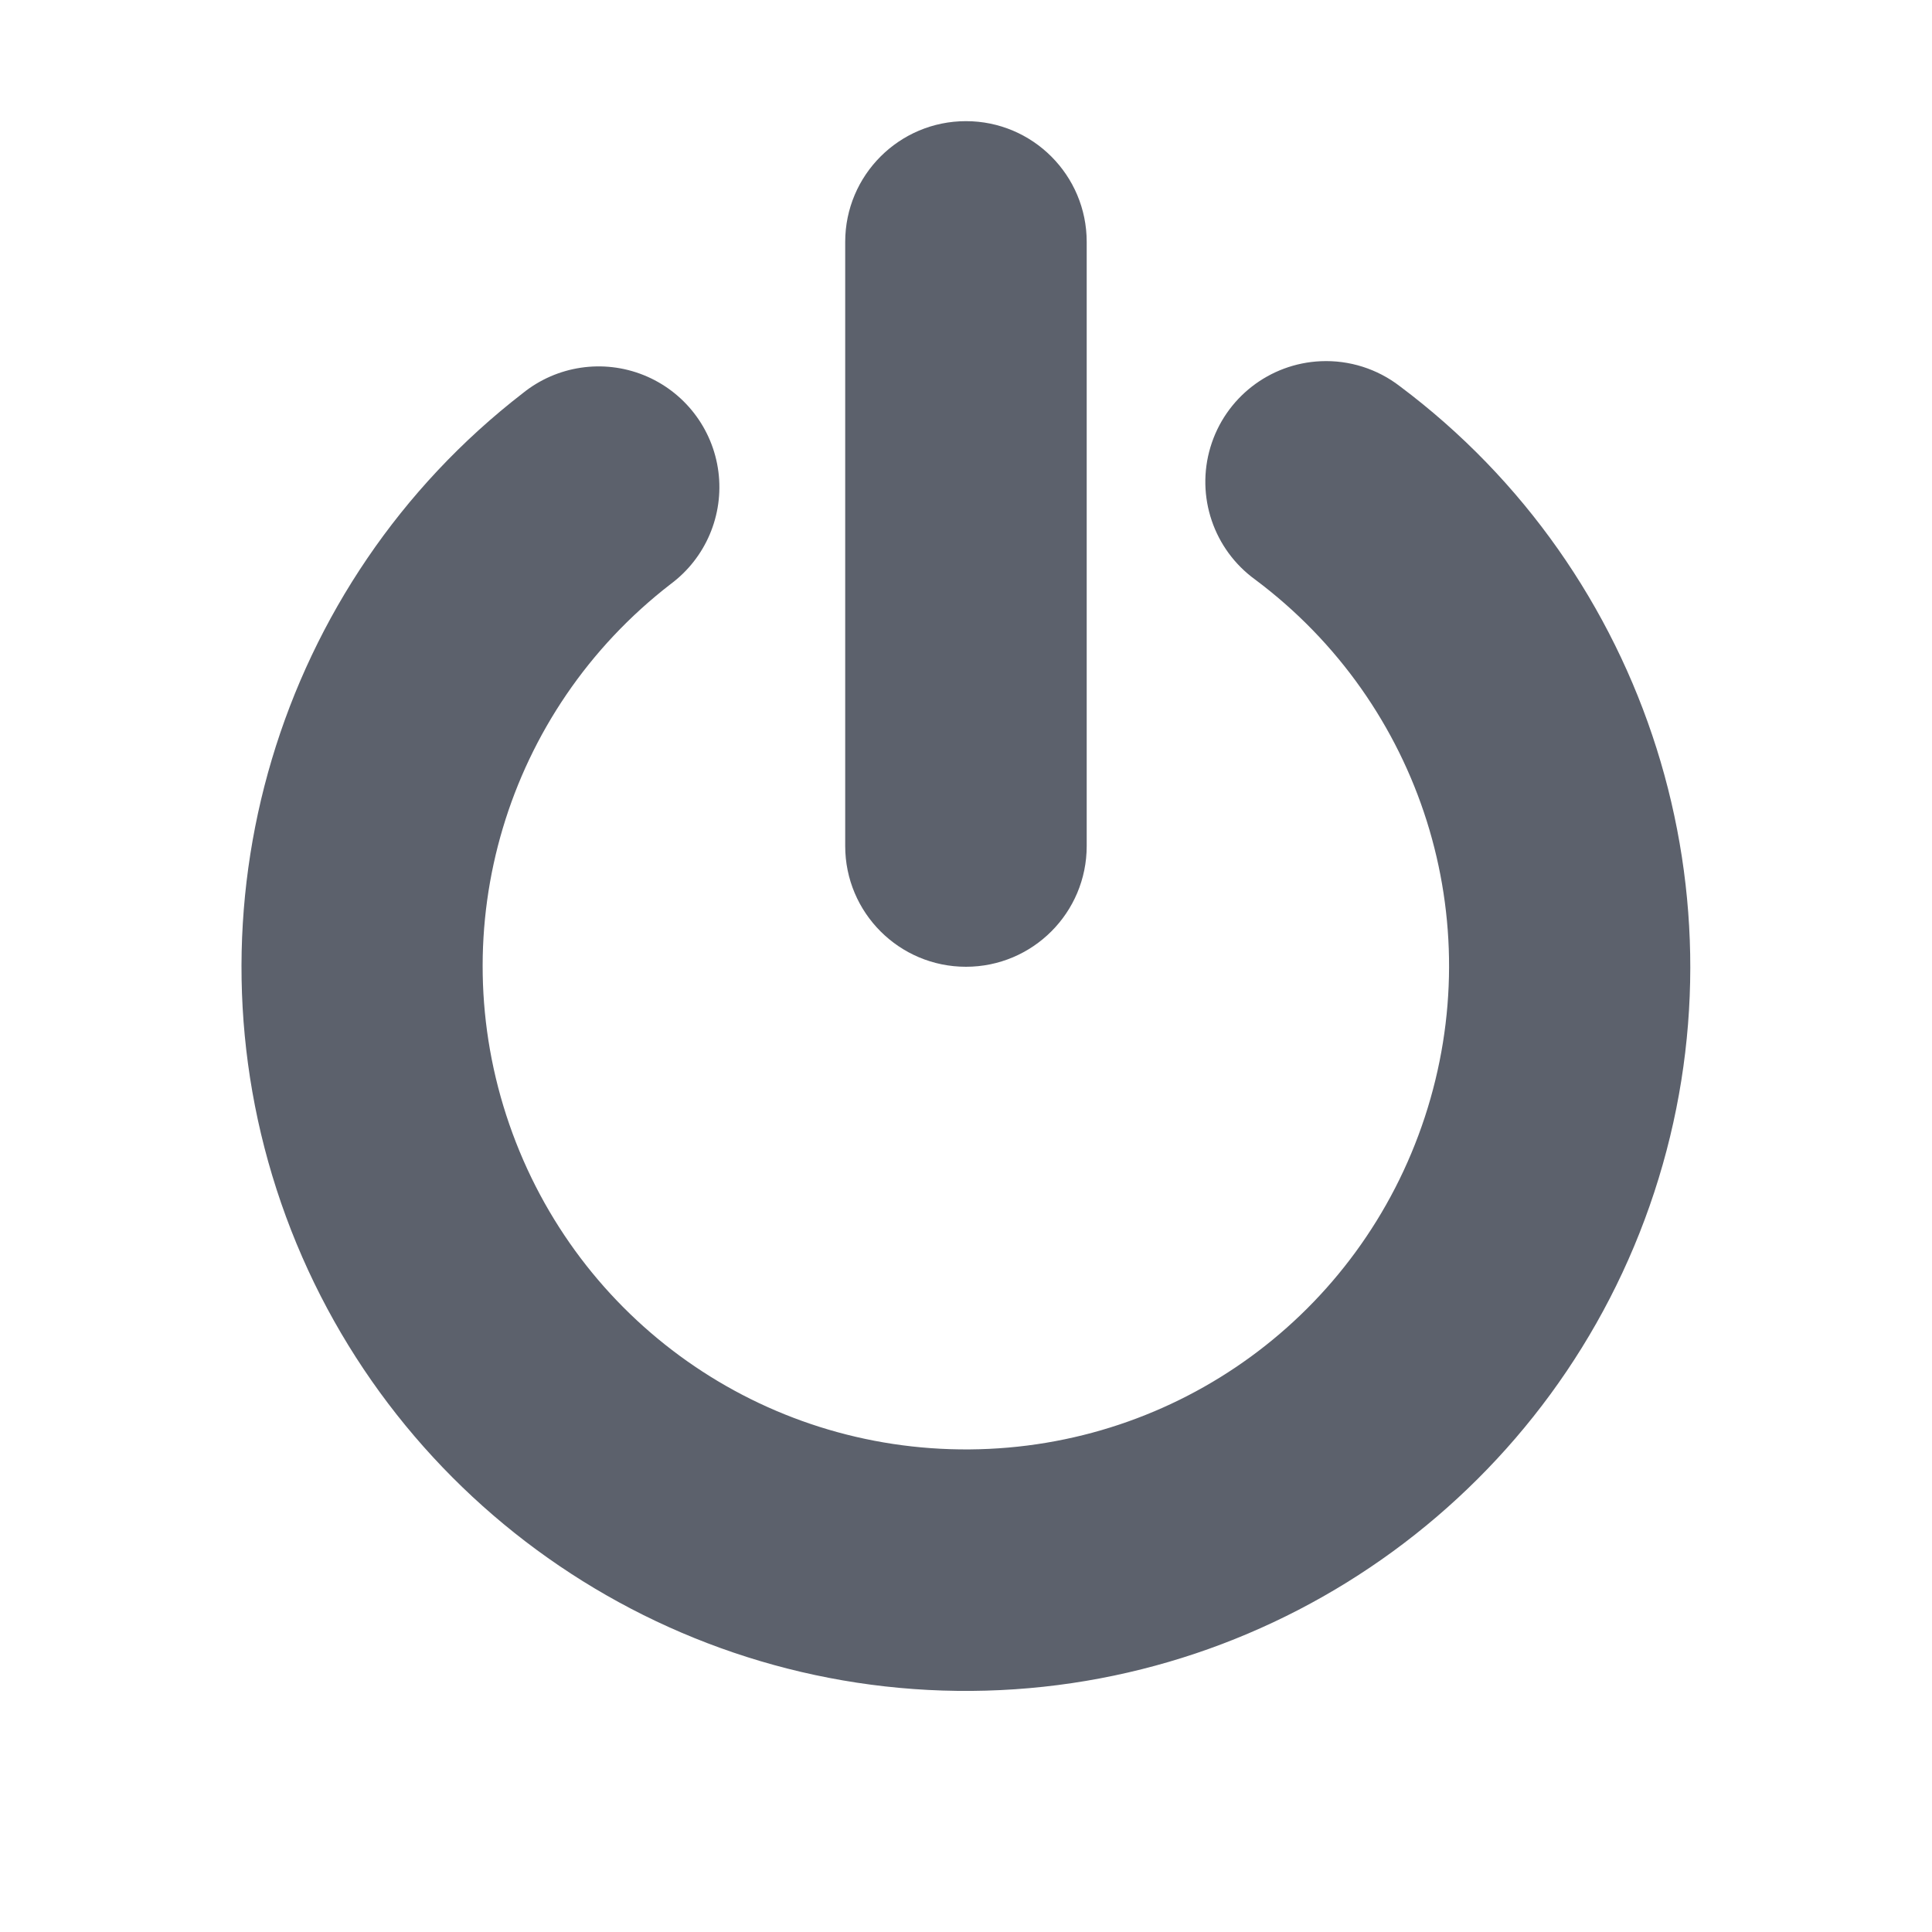
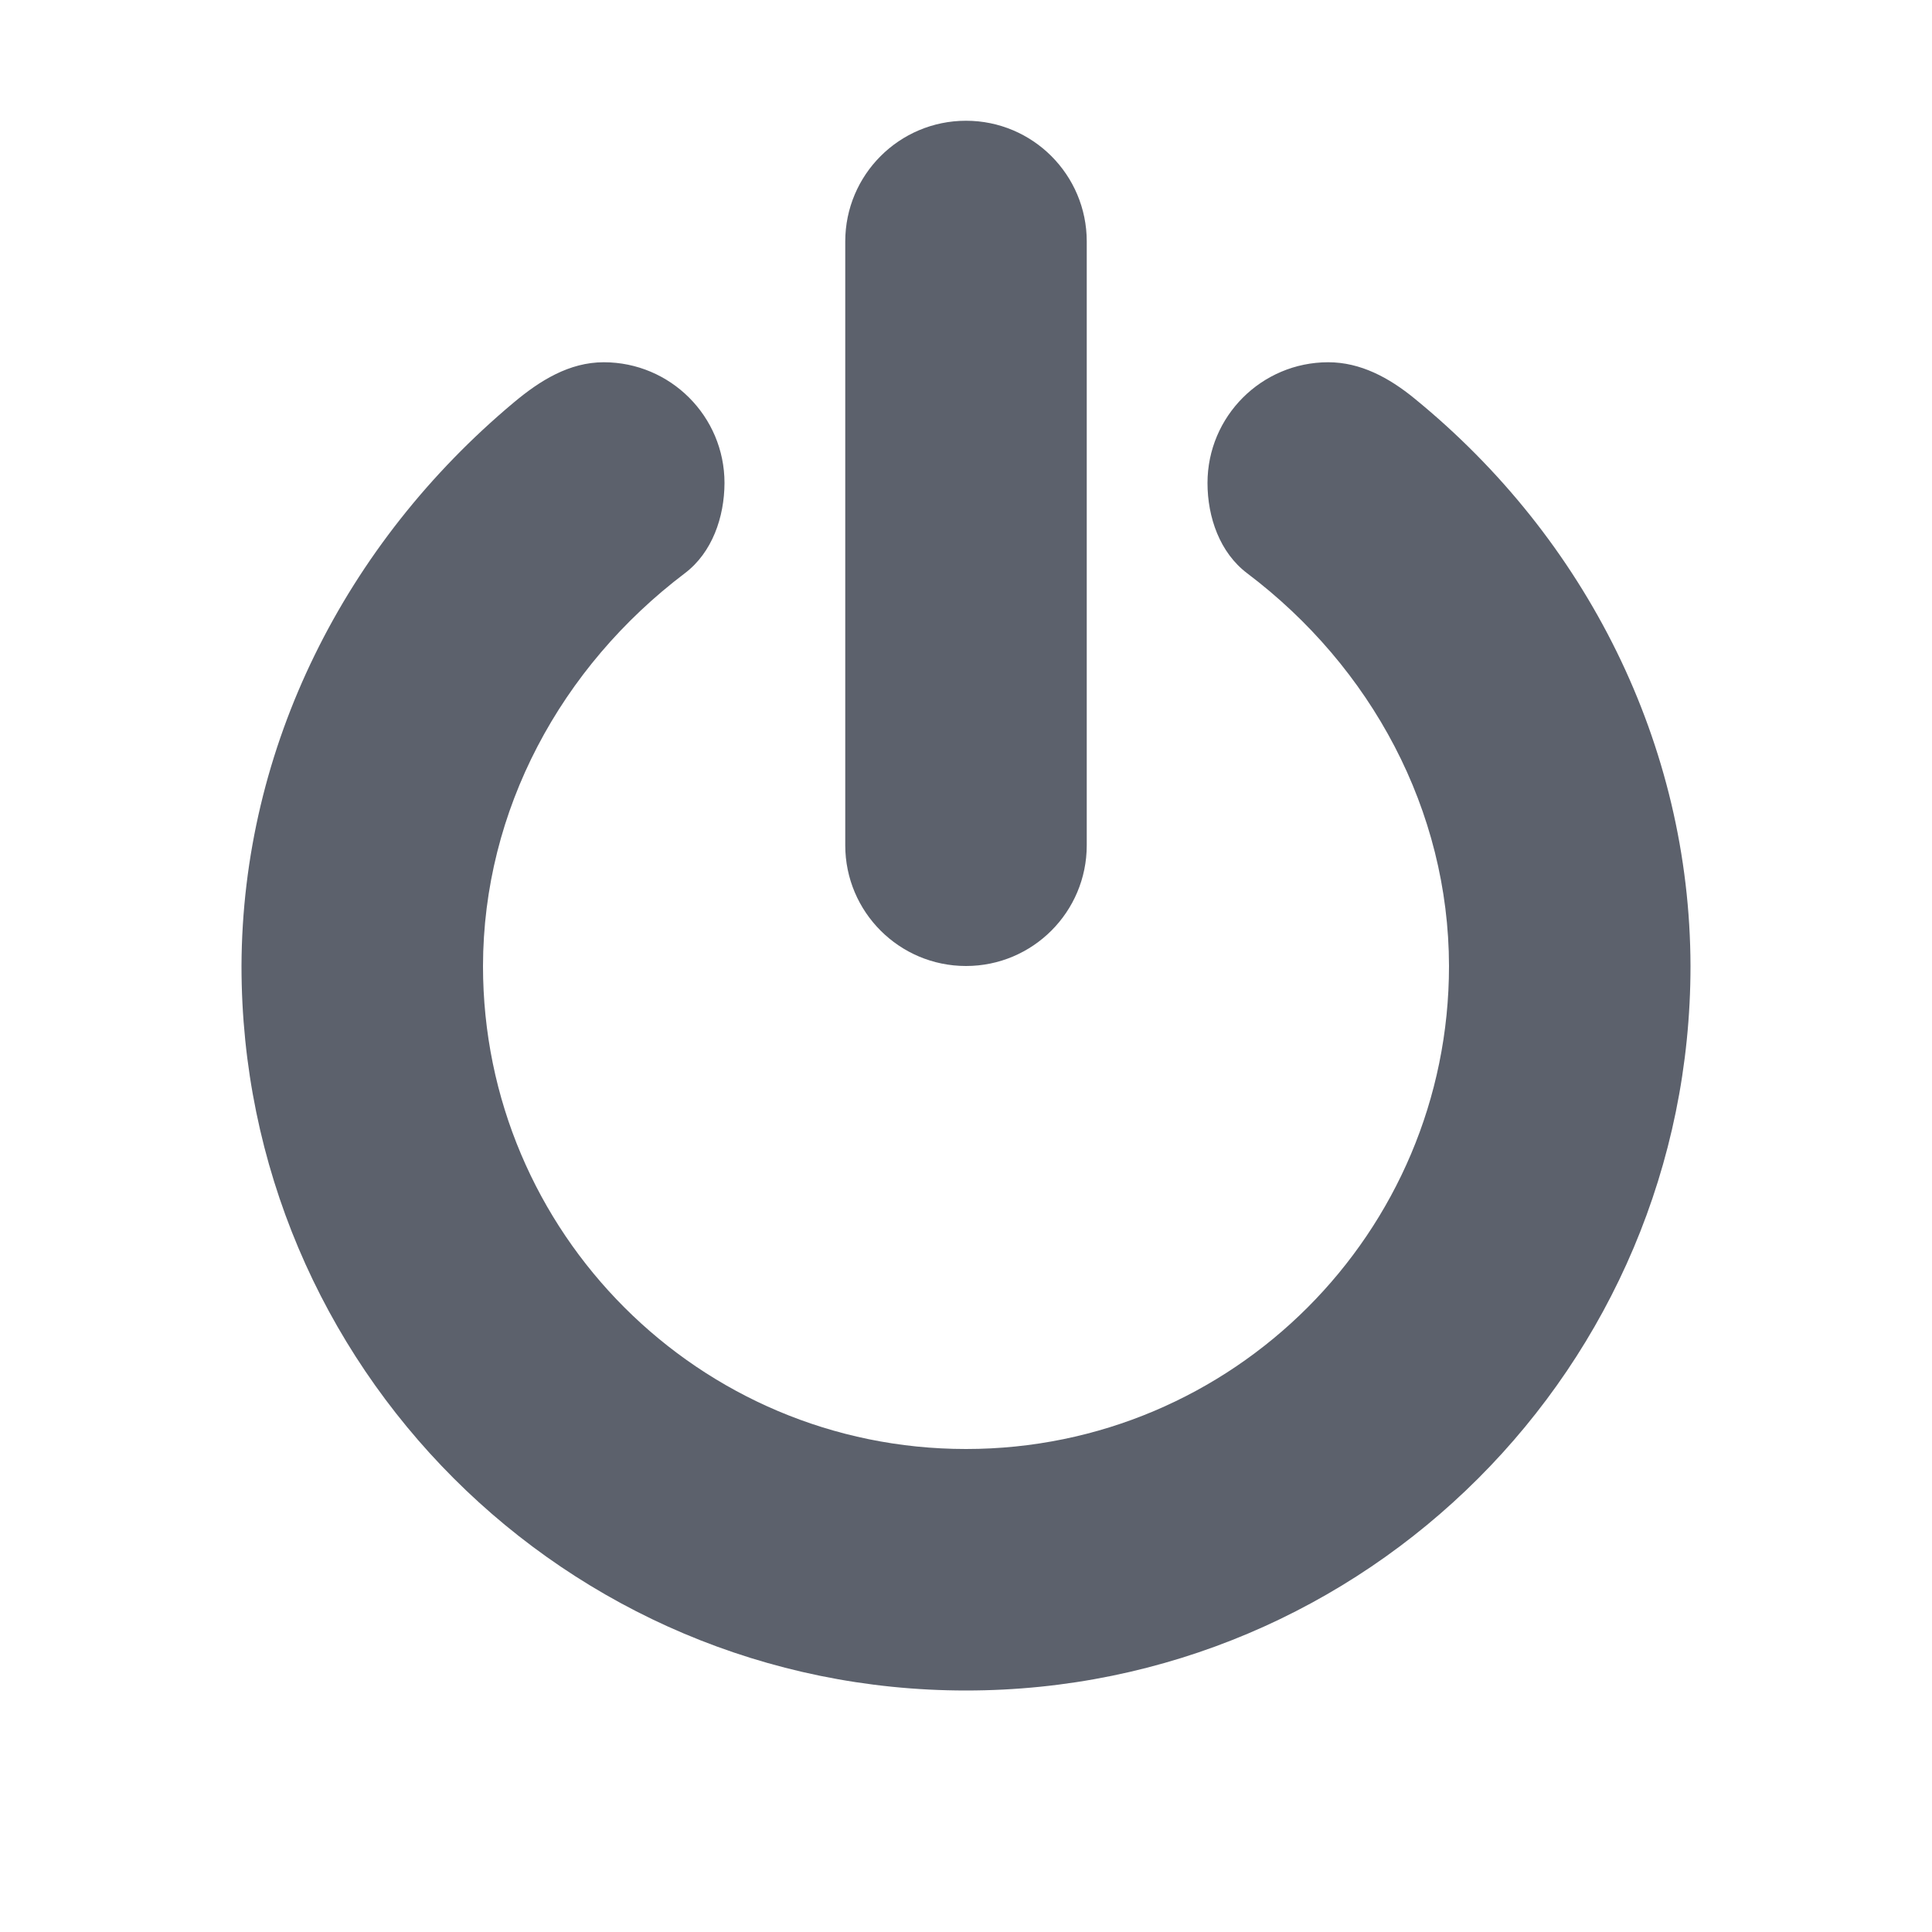
- <svg xmlns="http://www.w3.org/2000/svg" height="16" style="enable-background:new" version="1.1" width="16">
-   <g transform="translate(-325.0004,-20.99664)">
-     <rect height="7.003" rx="1" ry="1" style="fill:#5c616c;fill-opacity:1;" width="2" x="332" y="22" />
-     <path d="m 335.939,23.988 a 1,1 0 0 0 -0.543,1.809 c 1.378,1.031 1.941,2.816 1.404,4.451 -0.537,1.635 -2.049,2.739 -3.77,2.752 -1.721,0.013 -3.25,-1.067 -3.812,-2.693 -0.562,-1.626 -0.026,-3.421 1.336,-4.473 a 1,1 0 1 0 -1.223,-1.582 c -2.035,1.572 -2.842,4.278 -2.002,6.709 0.84,2.43 3.145,4.059 5.717,4.039 2.572,-0.02 4.852,-1.686 5.654,-4.129 0.802,-2.443 -0.048,-5.135 -2.107,-6.676 a 1,1 0 0 0 -0.654,-0.207 z" style="opacity:1;fill:#5c616c;fill-opacity:1;" />
-   </g>
+ <svg xmlns="http://www.w3.org/2000/svg" width="16" height="16" version="1.1">
+   <rect style="fill:#5c616c" width="2" height="7" x="7" y="1" rx="1" ry="1" />
+   <path style="fill:#5c616c" d="M 11,3 C 10.448,3 10,3.448 10,4 10,4.284 10.102,4.577 10.329,4.748 11.358,5.525 11.998,6.711 12,8 12,10.209 10.209,12 8,12 5.791,12 4,10.209 4,8 4.002,6.71 4.644,5.525 5.672,4.747 5.898,4.576 5.999,4.283 6,4 6,3.448 5.552,3 5,3 4.715,3 4.472,3.151 4.254,3.334 2.861,4.5 2.006,6.184 2,8 2,11.314 4.686,14 8,14 11.314,14 14,11.314 14,8 13.996,6.168 13.137,4.46 11.714,3.3 11.504,3.128 11.267,3 11,3 Z" />
</svg>
